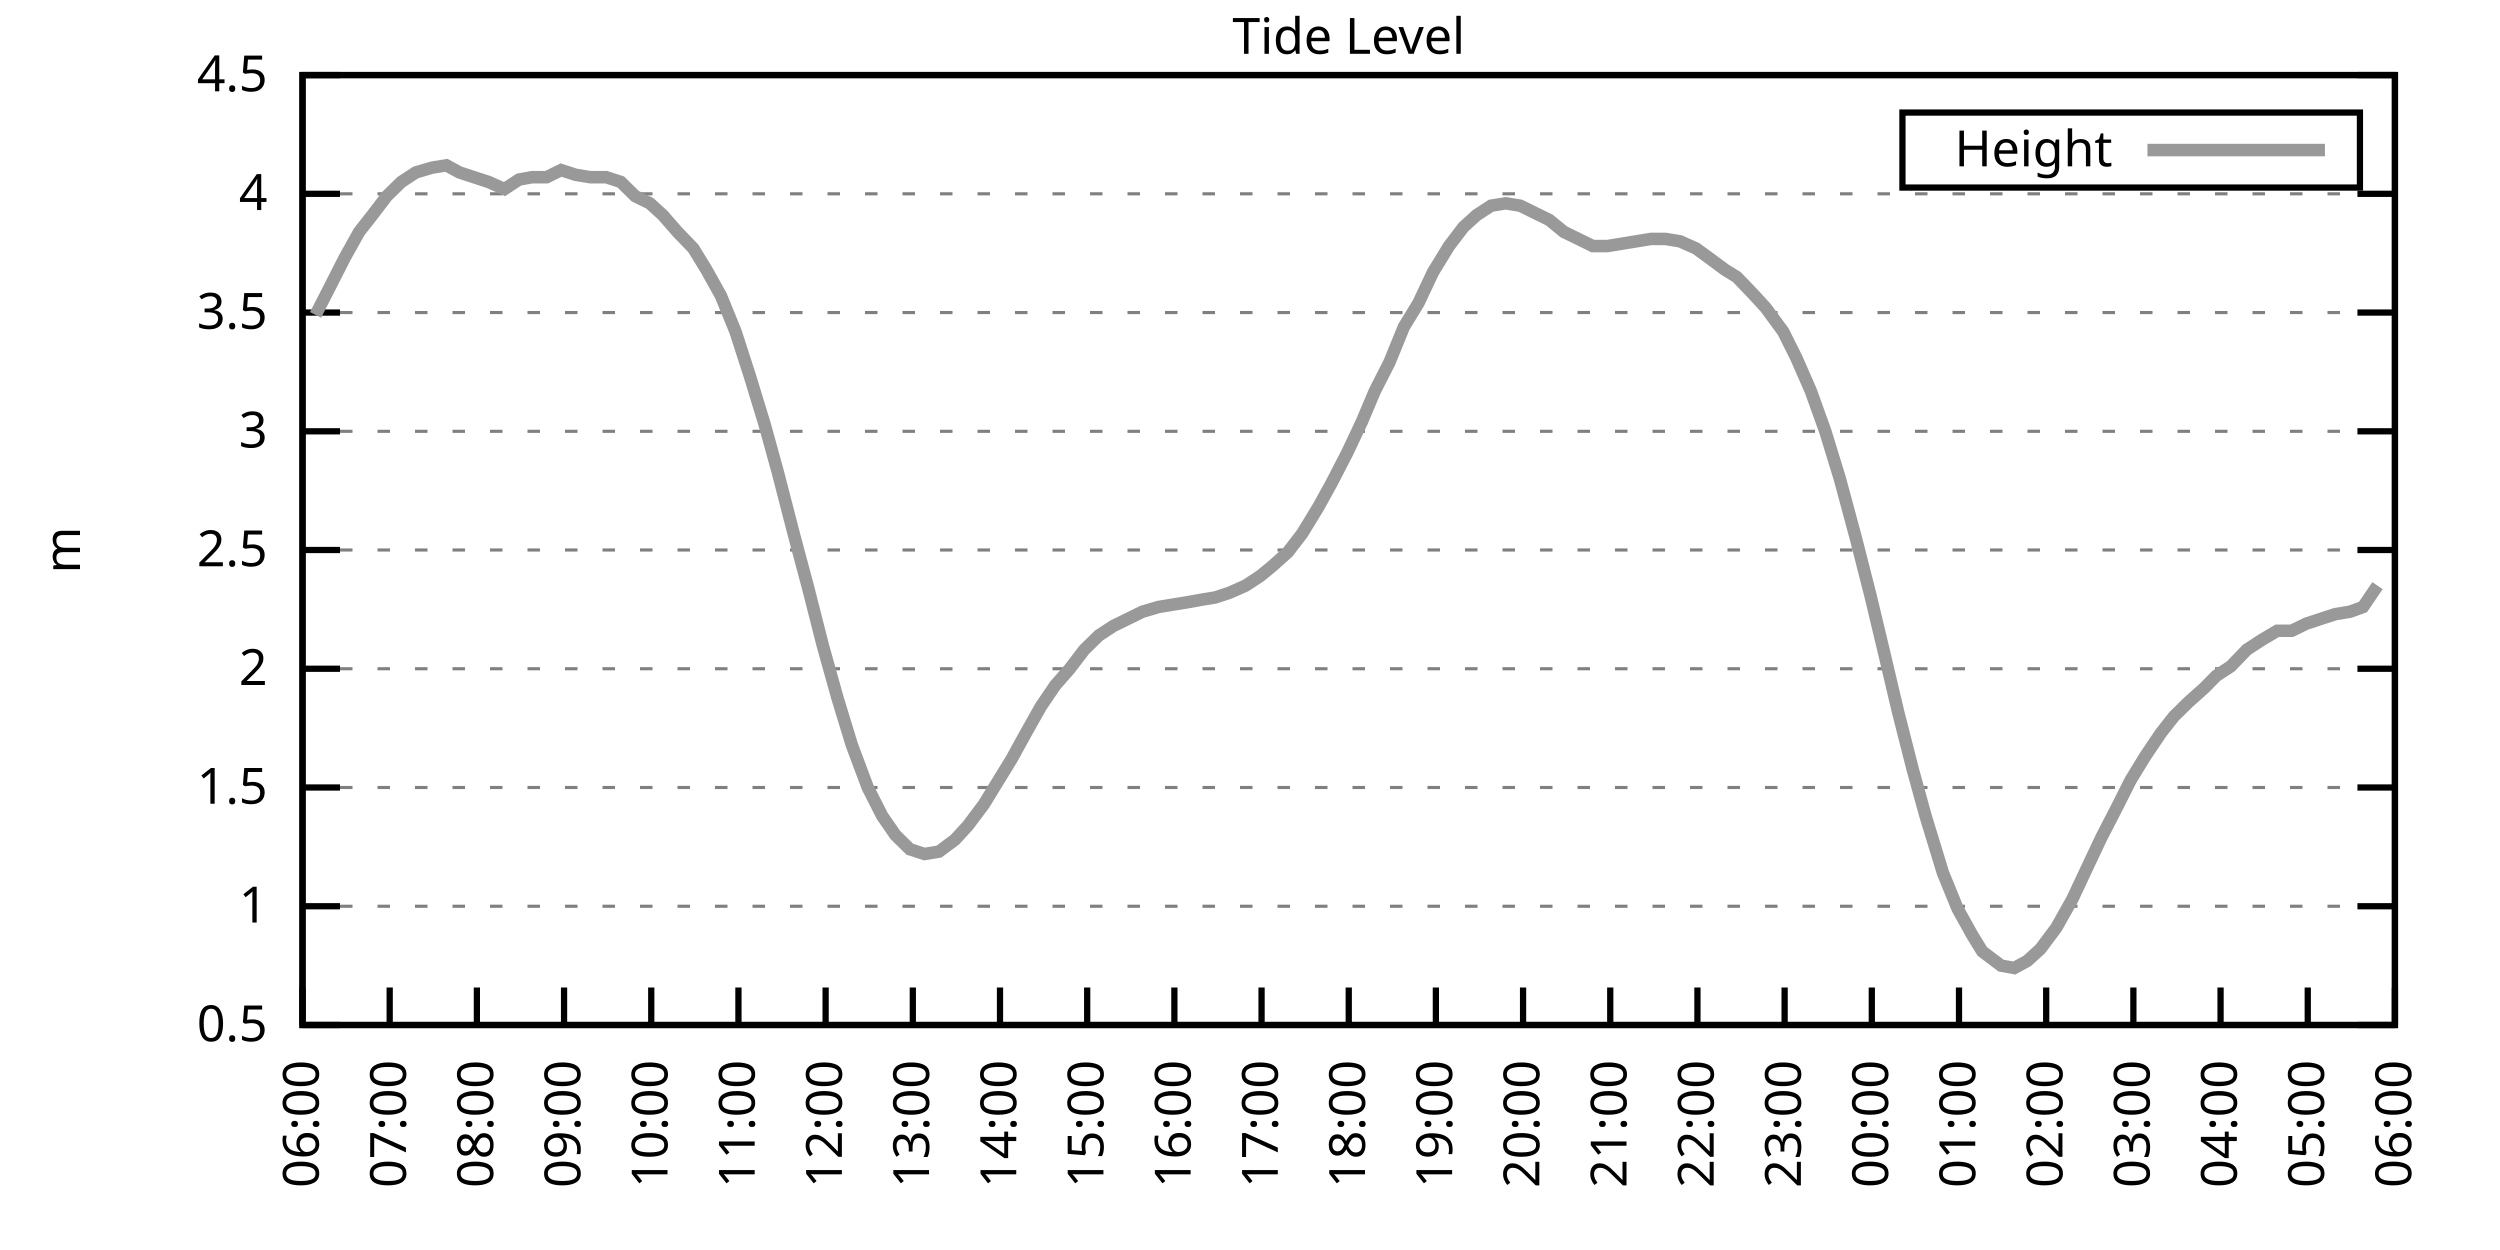
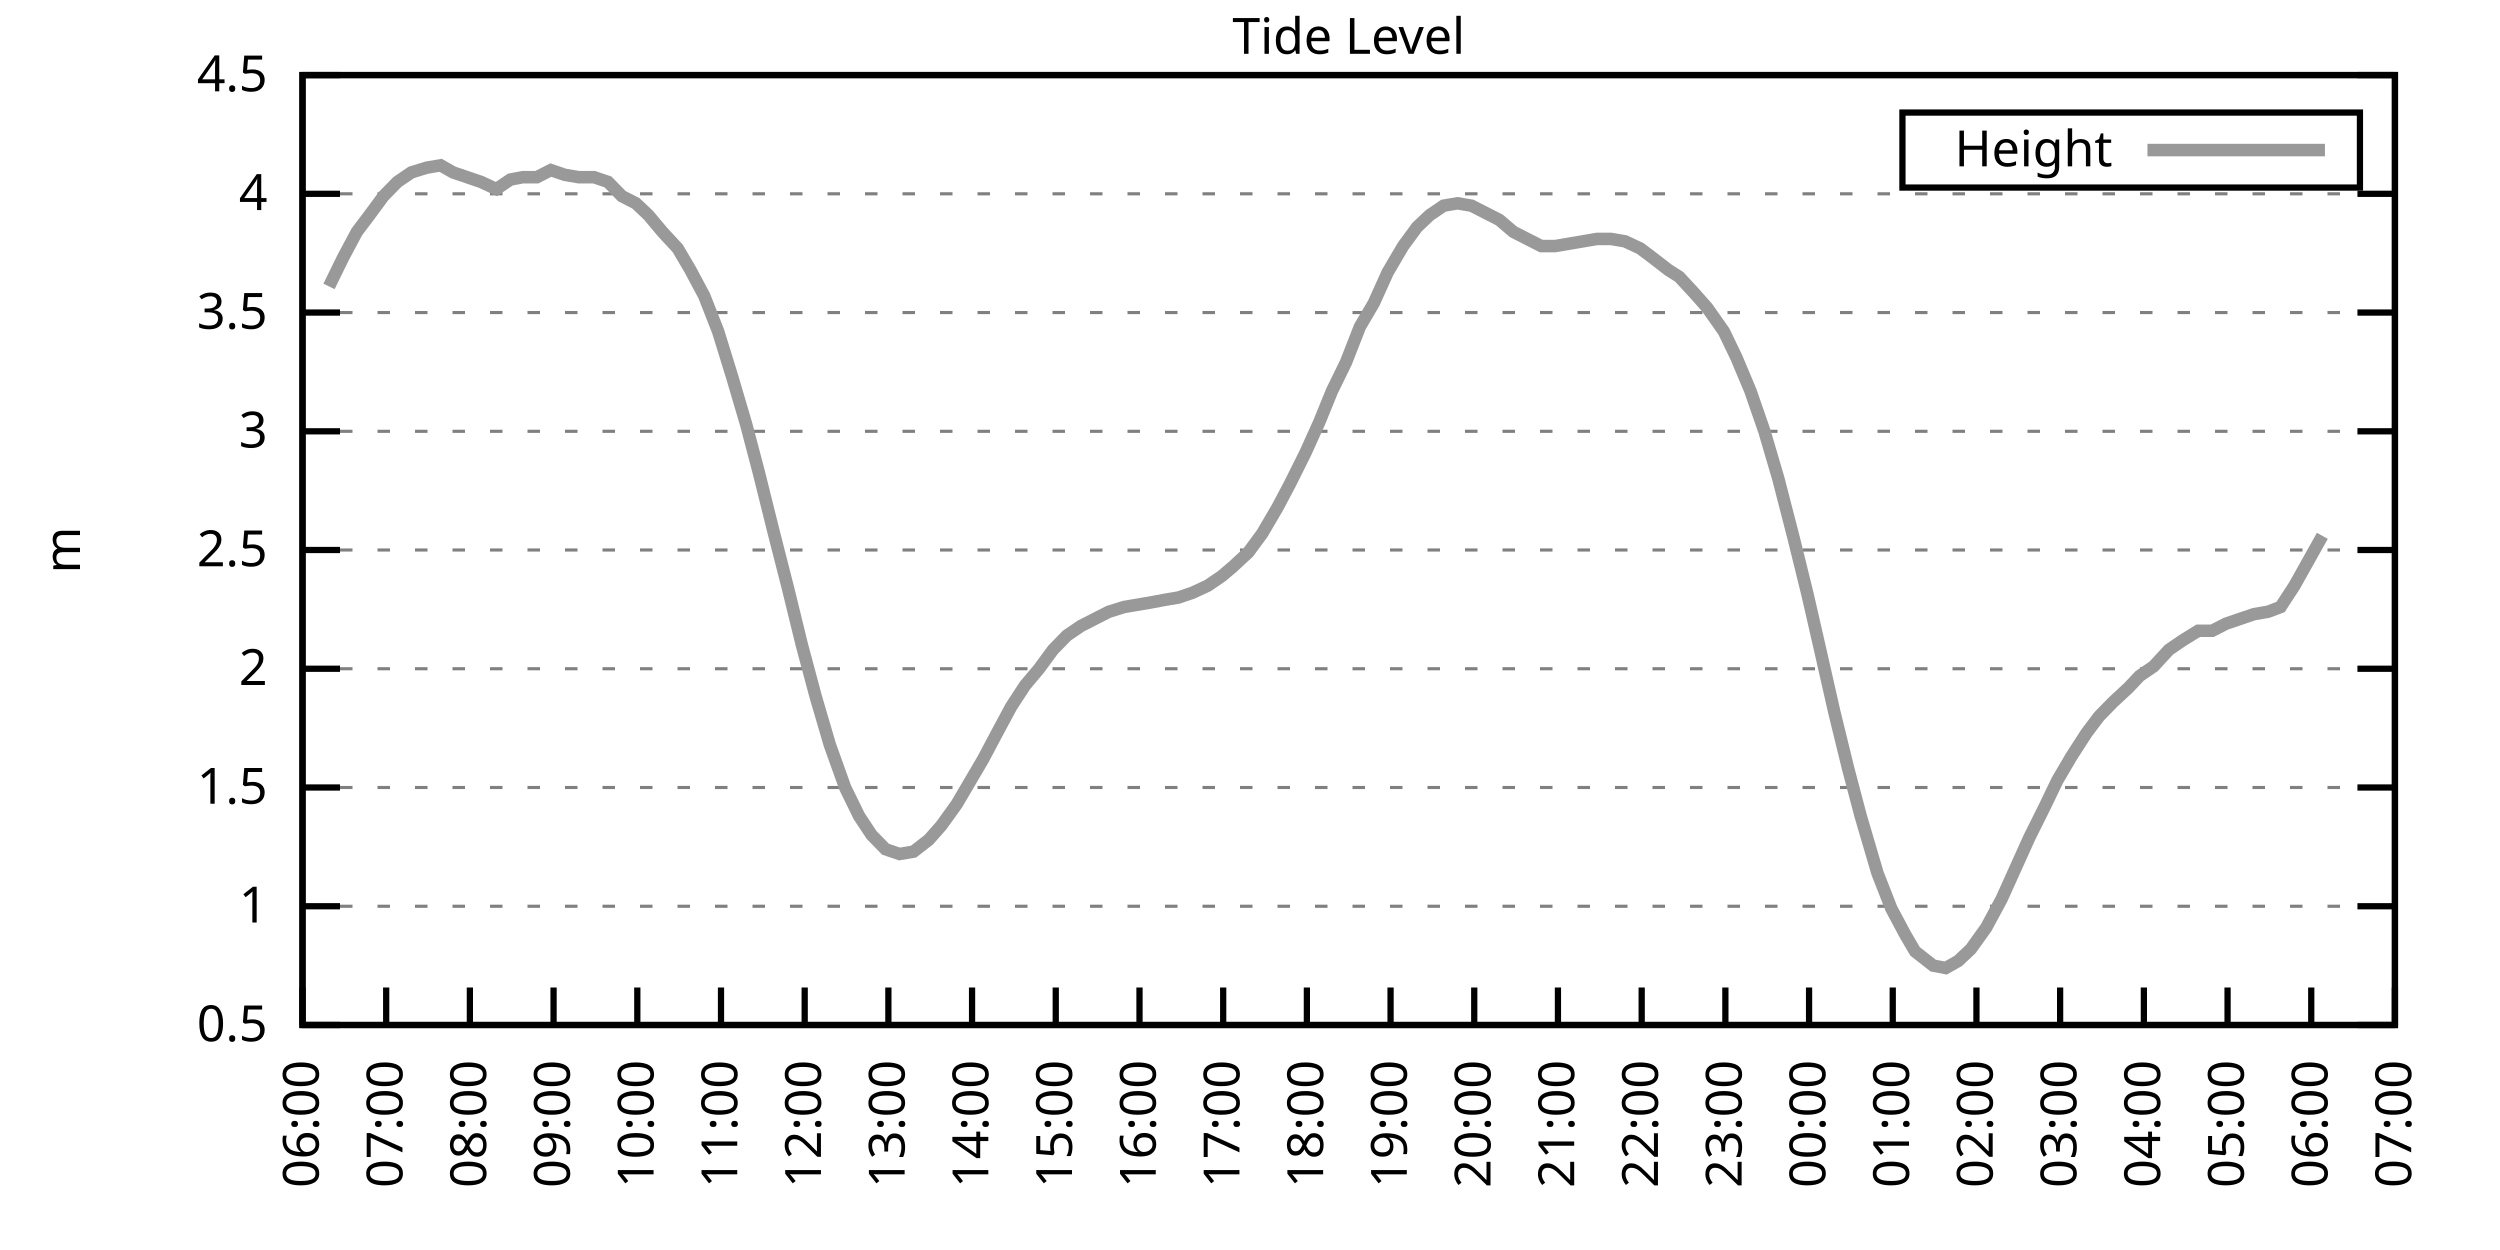
<svg xmlns="http://www.w3.org/2000/svg" xmlns:xlink="http://www.w3.org/1999/xlink" width="400" height="200" viewBox="0 0 400 200">
  <g id="gnuplot_canvas">
    <rect x="0" y="0" width="400" height="200" fill="none" />
    <defs>
      <circle id="gpDot" r="0.5" stroke-width="0.5" stroke="currentColor" />
      <path id="gpPt0" stroke-width="0.333" stroke="currentColor" d="M-1,0 h2 M0,-1 v2" />
      <path id="gpPt1" stroke-width="0.333" stroke="currentColor" d="M-1,-1 L1,1 M1,-1 L-1,1" />
      <path id="gpPt2" stroke-width="0.333" stroke="currentColor" d="M-1,0 L1,0 M0,-1 L0,1 M-1,-1 L1,1 M-1,1 L1,-1" />
      <rect id="gpPt3" stroke-width="0.333" stroke="currentColor" x="-1" y="-1" width="2" height="2" />
      <rect id="gpPt4" stroke-width="0.333" stroke="currentColor" fill="currentColor" x="-1" y="-1" width="2" height="2" />
      <circle id="gpPt5" stroke-width="0.333" stroke="currentColor" cx="0" cy="0" r="1" />
      <use xlink:href="#gpPt5" id="gpPt6" fill="currentColor" stroke="none" />
      <path id="gpPt7" stroke-width="0.333" stroke="currentColor" d="M0,-1.33 L-1.33,0.67 L1.33,0.67 z" />
      <use xlink:href="#gpPt7" id="gpPt8" fill="currentColor" stroke="none" />
      <use xlink:href="#gpPt7" id="gpPt9" stroke="currentColor" transform="rotate(180)" />
      <use xlink:href="#gpPt9" id="gpPt10" fill="currentColor" stroke="none" />
      <use xlink:href="#gpPt3" id="gpPt11" stroke="currentColor" transform="rotate(45)" />
      <use xlink:href="#gpPt11" id="gpPt12" fill="currentColor" stroke="none" />
      <path id="gpPt13" stroke-width="0.333" stroke="currentColor" d="M0,1.330 L1.265,0.411 L0.782,-1.067 L-0.782,-1.076 L-1.265,0.411 z" />
      <use xlink:href="#gpPt13" id="gpPt14" fill="currentColor" stroke="none" />
      <filter id="textbox" filterUnits="objectBoundingBox" x="0" y="0" height="1" width="1">
        <feFlood flood-color="white" flood-opacity="1" result="bgnd" />
        <feComposite in="SourceGraphic" in2="bgnd" operator="atop" />
      </filter>
      <filter id="greybox" filterUnits="objectBoundingBox" x="0" y="0" height="1" width="1">
        <feFlood flood-color="lightgrey" flood-opacity="1" result="grey" />
        <feComposite in="SourceGraphic" in2="grey" operator="atop" />
      </filter>
    </defs>
    <g fill="none" color="white" stroke="currentColor" stroke-width="1.00" stroke-linecap="butt" stroke-linejoin="miter">
</g>
    <g fill="none" color="black" stroke="currentColor" stroke-width="1.00" stroke-linecap="butt" stroke-linejoin="miter">
      <g stroke="none" shape-rendering="crispEdges">
        <polygon fill="rgb(255, 255, 255)" points="48.40,164.00 383.18,164.00 383.18,12.02 48.40,12.02 " />
      </g>
    </g>
    <g fill="none" color="black" stroke="currentColor" stroke-width="1.00" stroke-linecap="butt" stroke-linejoin="miter">
</g>
    <g fill="none" color="black" stroke="black" stroke-width="0.50" stroke-linecap="butt" stroke-linejoin="miter">
</g>
    <g fill="none" color="gray" stroke="currentColor" stroke-width="0.50" stroke-linecap="butt" stroke-linejoin="miter">
      <path stroke="gray" stroke-dasharray="2,4" class="gridline" d="M48.40,164.00 L383.19,164.00  " />
    </g>
    <g fill="none" color="gray" stroke="gray" stroke-width="1.00" stroke-linecap="butt" stroke-linejoin="miter">
</g>
    <g fill="none" color="black" stroke="currentColor" stroke-width="1.00" stroke-linecap="butt" stroke-linejoin="miter">
      <path stroke="black" d="M48.40,164.00 L54.40,164.00 M383.19,164.00 L377.19,164.00  " />
      <g transform="translate(42.80,166.60)" stroke="none" fill="black" font-family="Sans" font-size="8.00" text-anchor="end">
        <text>
          <tspan font-family="Sans"> 0.5</tspan>
        </text>
      </g>
    </g>
    <g fill="none" color="black" stroke="currentColor" stroke-width="1.00" stroke-linecap="butt" stroke-linejoin="miter">
</g>
    <g fill="none" color="black" stroke="black" stroke-width="0.50" stroke-linecap="butt" stroke-linejoin="miter">
</g>
    <g fill="none" color="gray" stroke="currentColor" stroke-width="0.50" stroke-linecap="butt" stroke-linejoin="miter">
      <path stroke="gray" stroke-dasharray="2,4" class="gridline" d="M48.40,145.00 L383.19,145.00  " />
    </g>
    <g fill="none" color="gray" stroke="gray" stroke-width="1.00" stroke-linecap="butt" stroke-linejoin="miter">
</g>
    <g fill="none" color="black" stroke="currentColor" stroke-width="1.00" stroke-linecap="butt" stroke-linejoin="miter">
      <path stroke="black" d="M48.40,145.00 L54.40,145.00 M383.19,145.00 L377.19,145.00  " />
      <g transform="translate(42.80,147.60)" stroke="none" fill="black" font-family="Sans" font-size="8.00" text-anchor="end">
        <text>
          <tspan font-family="Sans"> 1</tspan>
        </text>
      </g>
    </g>
    <g fill="none" color="black" stroke="currentColor" stroke-width="1.00" stroke-linecap="butt" stroke-linejoin="miter">
</g>
    <g fill="none" color="black" stroke="black" stroke-width="0.50" stroke-linecap="butt" stroke-linejoin="miter">
</g>
    <g fill="none" color="gray" stroke="currentColor" stroke-width="0.50" stroke-linecap="butt" stroke-linejoin="miter">
      <path stroke="gray" stroke-dasharray="2,4" class="gridline" d="M48.40,126.00 L383.19,126.00  " />
    </g>
    <g fill="none" color="gray" stroke="gray" stroke-width="1.00" stroke-linecap="butt" stroke-linejoin="miter">
</g>
    <g fill="none" color="black" stroke="currentColor" stroke-width="1.00" stroke-linecap="butt" stroke-linejoin="miter">
      <path stroke="black" d="M48.40,126.00 L54.40,126.00 M383.19,126.00 L377.19,126.00  " />
      <g transform="translate(42.80,128.60)" stroke="none" fill="black" font-family="Sans" font-size="8.00" text-anchor="end">
        <text>
          <tspan font-family="Sans"> 1.5</tspan>
        </text>
      </g>
    </g>
    <g fill="none" color="black" stroke="currentColor" stroke-width="1.00" stroke-linecap="butt" stroke-linejoin="miter">
</g>
    <g fill="none" color="black" stroke="black" stroke-width="0.50" stroke-linecap="butt" stroke-linejoin="miter">
</g>
    <g fill="none" color="gray" stroke="currentColor" stroke-width="0.50" stroke-linecap="butt" stroke-linejoin="miter">
      <path stroke="gray" stroke-dasharray="2,4" class="gridline" d="M48.40,107.00 L383.19,107.00  " />
    </g>
    <g fill="none" color="gray" stroke="gray" stroke-width="1.00" stroke-linecap="butt" stroke-linejoin="miter">
</g>
    <g fill="none" color="black" stroke="currentColor" stroke-width="1.00" stroke-linecap="butt" stroke-linejoin="miter">
      <path stroke="black" d="M48.40,107.00 L54.40,107.00 M383.19,107.00 L377.19,107.00  " />
      <g transform="translate(42.80,109.60)" stroke="none" fill="black" font-family="Sans" font-size="8.00" text-anchor="end">
        <text>
          <tspan font-family="Sans"> 2</tspan>
        </text>
      </g>
    </g>
    <g fill="none" color="black" stroke="currentColor" stroke-width="1.00" stroke-linecap="butt" stroke-linejoin="miter">
</g>
    <g fill="none" color="black" stroke="black" stroke-width="0.50" stroke-linecap="butt" stroke-linejoin="miter">
</g>
    <g fill="none" color="gray" stroke="currentColor" stroke-width="0.50" stroke-linecap="butt" stroke-linejoin="miter">
      <path stroke="gray" stroke-dasharray="2,4" class="gridline" d="M48.40,88.00 L383.19,88.00  " />
    </g>
    <g fill="none" color="gray" stroke="gray" stroke-width="1.00" stroke-linecap="butt" stroke-linejoin="miter">
</g>
    <g fill="none" color="black" stroke="currentColor" stroke-width="1.00" stroke-linecap="butt" stroke-linejoin="miter">
      <path stroke="black" d="M48.40,88.00 L54.40,88.00 M383.19,88.00 L377.19,88.00  " />
      <g transform="translate(42.80,90.60)" stroke="none" fill="black" font-family="Sans" font-size="8.00" text-anchor="end">
        <text>
          <tspan font-family="Sans"> 2.5</tspan>
        </text>
      </g>
    </g>
    <g fill="none" color="black" stroke="currentColor" stroke-width="1.00" stroke-linecap="butt" stroke-linejoin="miter">
</g>
    <g fill="none" color="black" stroke="black" stroke-width="0.50" stroke-linecap="butt" stroke-linejoin="miter">
</g>
    <g fill="none" color="gray" stroke="currentColor" stroke-width="0.50" stroke-linecap="butt" stroke-linejoin="miter">
      <path stroke="gray" stroke-dasharray="2,4" class="gridline" d="M48.40,69.01 L383.19,69.01  " />
    </g>
    <g fill="none" color="gray" stroke="gray" stroke-width="1.00" stroke-linecap="butt" stroke-linejoin="miter">
</g>
    <g fill="none" color="black" stroke="currentColor" stroke-width="1.00" stroke-linecap="butt" stroke-linejoin="miter">
      <path stroke="black" d="M48.40,69.01 L54.40,69.01 M383.19,69.01 L377.19,69.01  " />
      <g transform="translate(42.80,71.61)" stroke="none" fill="black" font-family="Sans" font-size="8.00" text-anchor="end">
        <text>
          <tspan font-family="Sans"> 3</tspan>
        </text>
      </g>
    </g>
    <g fill="none" color="black" stroke="currentColor" stroke-width="1.00" stroke-linecap="butt" stroke-linejoin="miter">
</g>
    <g fill="none" color="black" stroke="black" stroke-width="0.50" stroke-linecap="butt" stroke-linejoin="miter">
</g>
    <g fill="none" color="gray" stroke="currentColor" stroke-width="0.50" stroke-linecap="butt" stroke-linejoin="miter">
      <path stroke="gray" stroke-dasharray="2,4" class="gridline" d="M48.40,50.01 L383.19,50.01  " />
    </g>
    <g fill="none" color="gray" stroke="gray" stroke-width="1.00" stroke-linecap="butt" stroke-linejoin="miter">
</g>
    <g fill="none" color="black" stroke="currentColor" stroke-width="1.00" stroke-linecap="butt" stroke-linejoin="miter">
      <path stroke="black" d="M48.40,50.01 L54.40,50.01 M383.19,50.01 L377.19,50.01  " />
      <g transform="translate(42.80,52.61)" stroke="none" fill="black" font-family="Sans" font-size="8.00" text-anchor="end">
        <text>
          <tspan font-family="Sans"> 3.5</tspan>
        </text>
      </g>
    </g>
    <g fill="none" color="black" stroke="currentColor" stroke-width="1.00" stroke-linecap="butt" stroke-linejoin="miter">
</g>
    <g fill="none" color="black" stroke="black" stroke-width="0.50" stroke-linecap="butt" stroke-linejoin="miter">
</g>
    <g fill="none" color="gray" stroke="currentColor" stroke-width="0.50" stroke-linecap="butt" stroke-linejoin="miter">
      <path stroke="gray" stroke-dasharray="2,4" class="gridline" d="M48.40,31.01 L383.19,31.01  " />
    </g>
    <g fill="none" color="gray" stroke="gray" stroke-width="1.00" stroke-linecap="butt" stroke-linejoin="miter">
</g>
    <g fill="none" color="black" stroke="currentColor" stroke-width="1.00" stroke-linecap="butt" stroke-linejoin="miter">
      <path stroke="black" d="M48.40,31.01 L54.40,31.01 M383.19,31.01 L377.19,31.01  " />
      <g transform="translate(42.80,33.61)" stroke="none" fill="black" font-family="Sans" font-size="8.00" text-anchor="end">
        <text>
          <tspan font-family="Sans"> 4</tspan>
        </text>
      </g>
    </g>
    <g fill="none" color="black" stroke="currentColor" stroke-width="1.00" stroke-linecap="butt" stroke-linejoin="miter">
</g>
    <g fill="none" color="black" stroke="black" stroke-width="0.50" stroke-linecap="butt" stroke-linejoin="miter">
</g>
    <g fill="none" color="gray" stroke="currentColor" stroke-width="0.50" stroke-linecap="butt" stroke-linejoin="miter">
      <path stroke="gray" stroke-dasharray="2,4" class="gridline" d="M48.40,12.01 L383.19,12.01  " />
    </g>
    <g fill="none" color="gray" stroke="gray" stroke-width="1.00" stroke-linecap="butt" stroke-linejoin="miter">
</g>
    <g fill="none" color="black" stroke="currentColor" stroke-width="1.00" stroke-linecap="butt" stroke-linejoin="miter">
      <path stroke="black" d="M48.40,12.01 L54.40,12.01 M383.19,12.01 L377.19,12.01  " />
      <g transform="translate(42.80,14.61)" stroke="none" fill="black" font-family="Sans" font-size="8.00" text-anchor="end">
        <text>
          <tspan font-family="Sans"> 4.5</tspan>
        </text>
      </g>
    </g>
    <g fill="none" color="black" stroke="currentColor" stroke-width="1.00" stroke-linecap="butt" stroke-linejoin="miter">
      <path stroke="black" d="M48.40,164.00 L48.40,158.00  " />
      <g transform="translate(51.00,169.60) rotate(270.00)" stroke="none" fill="black" font-family="Sans" font-size="8.00" text-anchor="end">
        <text>
          <tspan font-family="Sans">06:00</tspan>
        </text>
      </g>
    </g>
    <g fill="none" color="black" stroke="currentColor" stroke-width="1.00" stroke-linecap="butt" stroke-linejoin="miter">
-       <path stroke="black" d="M62.35,164.00 L62.35,158.00  " />
-       <g transform="translate(64.95,169.60) rotate(270.00)" stroke="none" fill="black" font-family="Sans" font-size="8.00" text-anchor="end">
+       <path stroke="black" d="M61.79,164.00 L61.79,158.00  " />
+       <g transform="translate(64.39,169.60) rotate(270.00)" stroke="none" fill="black" font-family="Sans" font-size="8.00" text-anchor="end">
        <text>
          <tspan font-family="Sans">07:00</tspan>
        </text>
      </g>
    </g>
    <g fill="none" color="black" stroke="currentColor" stroke-width="1.00" stroke-linecap="butt" stroke-linejoin="miter">
-       <path stroke="black" d="M76.30,164.00 L76.30,158.00  " />
-       <g transform="translate(78.90,169.60) rotate(270.00)" stroke="none" fill="black" font-family="Sans" font-size="8.00" text-anchor="end">
+       <path stroke="black" d="M75.18,164.00 L75.18,158.00  " />
+       <g transform="translate(77.78,169.60) rotate(270.00)" stroke="none" fill="black" font-family="Sans" font-size="8.00" text-anchor="end">
        <text>
          <tspan font-family="Sans">08:00</tspan>
        </text>
      </g>
    </g>
    <g fill="none" color="black" stroke="currentColor" stroke-width="1.00" stroke-linecap="butt" stroke-linejoin="miter">
-       <path stroke="black" d="M90.25,164.00 L90.25,158.00  " />
-       <g transform="translate(92.85,169.60) rotate(270.00)" stroke="none" fill="black" font-family="Sans" font-size="8.00" text-anchor="end">
+       <path stroke="black" d="M88.57,164.00 L88.57,158.00  " />
+       <g transform="translate(91.17,169.60) rotate(270.00)" stroke="none" fill="black" font-family="Sans" font-size="8.00" text-anchor="end">
        <text>
          <tspan font-family="Sans">09:00</tspan>
        </text>
      </g>
    </g>
    <g fill="none" color="black" stroke="currentColor" stroke-width="1.00" stroke-linecap="butt" stroke-linejoin="miter">
-       <path stroke="black" d="M104.20,164.00 L104.20,158.00  " />
-       <g transform="translate(106.80,169.60) rotate(270.00)" stroke="none" fill="black" font-family="Sans" font-size="8.00" text-anchor="end">
+       <path stroke="black" d="M101.97,164.00 L101.97,158.00  " />
+       <g transform="translate(104.57,169.60) rotate(270.00)" stroke="none" fill="black" font-family="Sans" font-size="8.00" text-anchor="end">
        <text>
          <tspan font-family="Sans">10:00</tspan>
        </text>
      </g>
    </g>
    <g fill="none" color="black" stroke="currentColor" stroke-width="1.00" stroke-linecap="butt" stroke-linejoin="miter">
-       <path stroke="black" d="M118.15,164.00 L118.15,158.00  " />
-       <g transform="translate(120.75,169.60) rotate(270.00)" stroke="none" fill="black" font-family="Sans" font-size="8.00" text-anchor="end">
+       <path stroke="black" d="M115.36,164.00 L115.36,158.00  " />
+       <g transform="translate(117.96,169.60) rotate(270.00)" stroke="none" fill="black" font-family="Sans" font-size="8.00" text-anchor="end">
        <text>
          <tspan font-family="Sans">11:00</tspan>
        </text>
      </g>
    </g>
    <g fill="none" color="black" stroke="currentColor" stroke-width="1.00" stroke-linecap="butt" stroke-linejoin="miter">
-       <path stroke="black" d="M132.10,164.00 L132.10,158.00  " />
-       <g transform="translate(134.70,169.60) rotate(270.00)" stroke="none" fill="black" font-family="Sans" font-size="8.00" text-anchor="end">
+       <path stroke="black" d="M128.75,164.00 L128.75,158.00  " />
+       <g transform="translate(131.35,169.60) rotate(270.00)" stroke="none" fill="black" font-family="Sans" font-size="8.00" text-anchor="end">
        <text>
          <tspan font-family="Sans">12:00</tspan>
        </text>
      </g>
    </g>
    <g fill="none" color="black" stroke="currentColor" stroke-width="1.00" stroke-linecap="butt" stroke-linejoin="miter">
-       <path stroke="black" d="M146.05,164.00 L146.05,158.00  " />
-       <g transform="translate(148.65,169.60) rotate(270.00)" stroke="none" fill="black" font-family="Sans" font-size="8.00" text-anchor="end">
+       <path stroke="black" d="M142.14,164.00 L142.14,158.00  " />
+       <g transform="translate(144.74,169.60) rotate(270.00)" stroke="none" fill="black" font-family="Sans" font-size="8.00" text-anchor="end">
        <text>
          <tspan font-family="Sans">13:00</tspan>
        </text>
      </g>
    </g>
    <g fill="none" color="black" stroke="currentColor" stroke-width="1.00" stroke-linecap="butt" stroke-linejoin="miter">
-       <path stroke="black" d="M160.00,164.00 L160.00,158.00  " />
-       <g transform="translate(162.60,169.60) rotate(270.00)" stroke="none" fill="black" font-family="Sans" font-size="8.00" text-anchor="end">
+       <path stroke="black" d="M155.53,164.00 L155.53,158.00  " />
+       <g transform="translate(158.13,169.60) rotate(270.00)" stroke="none" fill="black" font-family="Sans" font-size="8.00" text-anchor="end">
        <text>
          <tspan font-family="Sans">14:00</tspan>
        </text>
      </g>
    </g>
    <g fill="none" color="black" stroke="currentColor" stroke-width="1.00" stroke-linecap="butt" stroke-linejoin="miter">
-       <path stroke="black" d="M173.95,164.00 L173.95,158.00  " />
-       <g transform="translate(176.55,169.60) rotate(270.00)" stroke="none" fill="black" font-family="Sans" font-size="8.00" text-anchor="end">
+       <path stroke="black" d="M168.92,164.00 L168.92,158.00  " />
+       <g transform="translate(171.52,169.60) rotate(270.00)" stroke="none" fill="black" font-family="Sans" font-size="8.00" text-anchor="end">
        <text>
          <tspan font-family="Sans">15:00</tspan>
        </text>
      </g>
    </g>
    <g fill="none" color="black" stroke="currentColor" stroke-width="1.00" stroke-linecap="butt" stroke-linejoin="miter">
-       <path stroke="black" d="M187.90,164.00 L187.90,158.00  " />
-       <g transform="translate(190.50,169.60) rotate(270.00)" stroke="none" fill="black" font-family="Sans" font-size="8.00" text-anchor="end">
+       <path stroke="black" d="M182.32,164.00 L182.32,158.00  " />
+       <g transform="translate(184.92,169.60) rotate(270.00)" stroke="none" fill="black" font-family="Sans" font-size="8.00" text-anchor="end">
        <text>
          <tspan font-family="Sans">16:00</tspan>
        </text>
      </g>
    </g>
    <g fill="none" color="black" stroke="currentColor" stroke-width="1.00" stroke-linecap="butt" stroke-linejoin="miter">
-       <path stroke="black" d="M201.85,164.00 L201.85,158.00  " />
-       <g transform="translate(204.45,169.60) rotate(270.00)" stroke="none" fill="black" font-family="Sans" font-size="8.00" text-anchor="end">
+       <path stroke="black" d="M195.71,164.00 L195.71,158.00  " />
+       <g transform="translate(198.31,169.60) rotate(270.00)" stroke="none" fill="black" font-family="Sans" font-size="8.00" text-anchor="end">
        <text>
          <tspan font-family="Sans">17:00</tspan>
        </text>
      </g>
    </g>
    <g fill="none" color="black" stroke="currentColor" stroke-width="1.00" stroke-linecap="butt" stroke-linejoin="miter">
-       <path stroke="black" d="M215.80,164.00 L215.80,158.00  " />
-       <g transform="translate(218.40,169.60) rotate(270.00)" stroke="none" fill="black" font-family="Sans" font-size="8.00" text-anchor="end">
+       <path stroke="black" d="M209.10,164.00 L209.10,158.00  " />
+       <g transform="translate(211.70,169.60) rotate(270.00)" stroke="none" fill="black" font-family="Sans" font-size="8.00" text-anchor="end">
        <text>
          <tspan font-family="Sans">18:00</tspan>
        </text>
      </g>
    </g>
    <g fill="none" color="black" stroke="currentColor" stroke-width="1.00" stroke-linecap="butt" stroke-linejoin="miter">
-       <path stroke="black" d="M229.74,164.00 L229.74,158.00  " />
-       <g transform="translate(232.34,169.60) rotate(270.00)" stroke="none" fill="black" font-family="Sans" font-size="8.00" text-anchor="end">
+       <path stroke="black" d="M222.49,164.00 L222.49,158.00  " />
+       <g transform="translate(225.09,169.60) rotate(270.00)" stroke="none" fill="black" font-family="Sans" font-size="8.00" text-anchor="end">
        <text>
          <tspan font-family="Sans">19:00</tspan>
        </text>
      </g>
    </g>
    <g fill="none" color="black" stroke="currentColor" stroke-width="1.00" stroke-linecap="butt" stroke-linejoin="miter">
-       <path stroke="black" d="M243.69,164.00 L243.69,158.00  " />
-       <g transform="translate(246.29,169.60) rotate(270.00)" stroke="none" fill="black" font-family="Sans" font-size="8.00" text-anchor="end">
+       <path stroke="black" d="M235.88,164.00 L235.88,158.00  " />
+       <g transform="translate(238.48,169.60) rotate(270.00)" stroke="none" fill="black" font-family="Sans" font-size="8.00" text-anchor="end">
        <text>
          <tspan font-family="Sans">20:00</tspan>
        </text>
      </g>
    </g>
    <g fill="none" color="black" stroke="currentColor" stroke-width="1.00" stroke-linecap="butt" stroke-linejoin="miter">
-       <path stroke="black" d="M257.64,164.00 L257.64,158.00  " />
-       <g transform="translate(260.24,169.60) rotate(270.00)" stroke="none" fill="black" font-family="Sans" font-size="8.00" text-anchor="end">
+       <path stroke="black" d="M249.27,164.00 L249.27,158.00  " />
+       <g transform="translate(251.87,169.60) rotate(270.00)" stroke="none" fill="black" font-family="Sans" font-size="8.00" text-anchor="end">
        <text>
          <tspan font-family="Sans">21:00</tspan>
        </text>
      </g>
    </g>
    <g fill="none" color="black" stroke="currentColor" stroke-width="1.00" stroke-linecap="butt" stroke-linejoin="miter">
-       <path stroke="black" d="M271.59,164.00 L271.59,158.00  " />
-       <g transform="translate(274.19,169.60) rotate(270.00)" stroke="none" fill="black" font-family="Sans" font-size="8.00" text-anchor="end">
+       <path stroke="black" d="M262.67,164.00 L262.67,158.00  " />
+       <g transform="translate(265.27,169.60) rotate(270.00)" stroke="none" fill="black" font-family="Sans" font-size="8.00" text-anchor="end">
        <text>
          <tspan font-family="Sans">22:00</tspan>
        </text>
      </g>
    </g>
    <g fill="none" color="black" stroke="currentColor" stroke-width="1.00" stroke-linecap="butt" stroke-linejoin="miter">
-       <path stroke="black" d="M285.54,164.00 L285.54,158.00  " />
-       <g transform="translate(288.14,169.60) rotate(270.00)" stroke="none" fill="black" font-family="Sans" font-size="8.00" text-anchor="end">
+       <path stroke="black" d="M276.06,164.00 L276.06,158.00  " />
+       <g transform="translate(278.66,169.60) rotate(270.00)" stroke="none" fill="black" font-family="Sans" font-size="8.00" text-anchor="end">
        <text>
          <tspan font-family="Sans">23:00</tspan>
        </text>
      </g>
    </g>
    <g fill="none" color="black" stroke="currentColor" stroke-width="1.00" stroke-linecap="butt" stroke-linejoin="miter">
-       <path stroke="black" d="M299.49,164.00 L299.49,158.00  " />
-       <g transform="translate(302.09,169.60) rotate(270.00)" stroke="none" fill="black" font-family="Sans" font-size="8.00" text-anchor="end">
+       <path stroke="black" d="M289.45,164.00 L289.45,158.00  " />
+       <g transform="translate(292.05,169.60) rotate(270.00)" stroke="none" fill="black" font-family="Sans" font-size="8.00" text-anchor="end">
        <text>
          <tspan font-family="Sans">00:00</tspan>
        </text>
      </g>
    </g>
    <g fill="none" color="black" stroke="currentColor" stroke-width="1.00" stroke-linecap="butt" stroke-linejoin="miter">
-       <path stroke="black" d="M313.44,164.00 L313.44,158.00  " />
-       <g transform="translate(316.04,169.60) rotate(270.00)" stroke="none" fill="black" font-family="Sans" font-size="8.00" text-anchor="end">
+       <path stroke="black" d="M302.84,164.00 L302.84,158.00  " />
+       <g transform="translate(305.44,169.60) rotate(270.00)" stroke="none" fill="black" font-family="Sans" font-size="8.00" text-anchor="end">
        <text>
          <tspan font-family="Sans">01:00</tspan>
        </text>
      </g>
    </g>
    <g fill="none" color="black" stroke="currentColor" stroke-width="1.00" stroke-linecap="butt" stroke-linejoin="miter">
-       <path stroke="black" d="M327.39,164.00 L327.39,158.00  " />
-       <g transform="translate(329.99,169.60) rotate(270.00)" stroke="none" fill="black" font-family="Sans" font-size="8.00" text-anchor="end">
+       <path stroke="black" d="M316.23,164.00 L316.23,158.00  " />
+       <g transform="translate(318.83,169.60) rotate(270.00)" stroke="none" fill="black" font-family="Sans" font-size="8.00" text-anchor="end">
        <text>
          <tspan font-family="Sans">02:00</tspan>
        </text>
      </g>
    </g>
    <g fill="none" color="black" stroke="currentColor" stroke-width="1.00" stroke-linecap="butt" stroke-linejoin="miter">
-       <path stroke="black" d="M341.34,164.00 L341.34,158.00  " />
-       <g transform="translate(343.94,169.60) rotate(270.00)" stroke="none" fill="black" font-family="Sans" font-size="8.00" text-anchor="end">
+       <path stroke="black" d="M329.62,164.00 L329.62,158.00  " />
+       <g transform="translate(332.22,169.60) rotate(270.00)" stroke="none" fill="black" font-family="Sans" font-size="8.00" text-anchor="end">
        <text>
          <tspan font-family="Sans">03:00</tspan>
        </text>
      </g>
    </g>
    <g fill="none" color="black" stroke="currentColor" stroke-width="1.00" stroke-linecap="butt" stroke-linejoin="miter">
-       <path stroke="black" d="M355.29,164.00 L355.29,158.00  " />
-       <g transform="translate(357.89,169.60) rotate(270.00)" stroke="none" fill="black" font-family="Sans" font-size="8.00" text-anchor="end">
+       <path stroke="black" d="M343.02,164.00 L343.02,158.00  " />
+       <g transform="translate(345.62,169.60) rotate(270.00)" stroke="none" fill="black" font-family="Sans" font-size="8.00" text-anchor="end">
        <text>
          <tspan font-family="Sans">04:00</tspan>
        </text>
      </g>
    </g>
    <g fill="none" color="black" stroke="currentColor" stroke-width="1.00" stroke-linecap="butt" stroke-linejoin="miter">
-       <path stroke="black" d="M369.24,164.00 L369.24,158.00  " />
-       <g transform="translate(371.84,169.60) rotate(270.00)" stroke="none" fill="black" font-family="Sans" font-size="8.00" text-anchor="end">
+       <path stroke="black" d="M356.41,164.00 L356.41,158.00  " />
+       <g transform="translate(359.01,169.60) rotate(270.00)" stroke="none" fill="black" font-family="Sans" font-size="8.00" text-anchor="end">
        <text>
          <tspan font-family="Sans">05:00</tspan>
+         </text>
+       </g>
+     </g>
+     <g fill="none" color="black" stroke="currentColor" stroke-width="1.00" stroke-linecap="butt" stroke-linejoin="miter">
+       <path stroke="black" d="M369.80,164.00 L369.80,158.00  " />
+       <g transform="translate(372.40,169.60) rotate(270.00)" stroke="none" fill="black" font-family="Sans" font-size="8.00" text-anchor="end">
+         <text>
+           <tspan font-family="Sans">06:00</tspan>
        </text>
      </g>
    </g>
    <g fill="none" color="black" stroke="currentColor" stroke-width="1.00" stroke-linecap="butt" stroke-linejoin="miter">
      <path stroke="black" d="M383.19,164.00 L383.19,158.00  " />
      <g transform="translate(385.79,169.60) rotate(270.00)" stroke="none" fill="black" font-family="Sans" font-size="8.00" text-anchor="end">
        <text>
-           <tspan font-family="Sans">06:00</tspan>
+           <tspan font-family="Sans">07:00</tspan>
        </text>
      </g>
    </g>
    <g fill="none" color="black" stroke="currentColor" stroke-width="1.00" stroke-linecap="butt" stroke-linejoin="miter">
</g>
    <g fill="none" color="black" stroke="currentColor" stroke-width="1.00" stroke-linecap="butt" stroke-linejoin="miter">
      <path stroke="black" d="M48.40,12.01 L48.40,164.00 L383.19,164.00 L383.19,12.01 L48.40,12.01 Z  " />
    </g>
    <g fill="none" color="black" stroke="currentColor" stroke-width="1.00" stroke-linecap="butt" stroke-linejoin="miter">
</g>
    <g fill="none" color="black" stroke="currentColor" stroke-width="1.00" stroke-linecap="butt" stroke-linejoin="miter">
      <path stroke="black" d="M304.39,30.01 L304.39,18.01 L377.59,18.01 L377.59,30.01 L304.39,30.01 Z  " />
    </g>
    <g id="Tide_level_plot_1">
      <g fill="none" color="white" stroke="black" stroke-width="2.00" stroke-linecap="butt" stroke-linejoin="miter">
</g>
      <g fill="none" color="black" stroke="currentColor" stroke-width="2.00" stroke-linecap="butt" stroke-linejoin="miter">
        <g transform="translate(337.99,26.61)" stroke="none" fill="black" font-family="Sans" font-size="8.00" text-anchor="end">
          <text>
            <tspan font-family="Sans">Height</tspan>
          </text>
        </g>
      </g>
      <g fill="none" color="black" stroke="currentColor" stroke-width="2.00" stroke-linecap="butt" stroke-linejoin="miter">
-         <path stroke="rgb(153, 153, 153)" d="M343.59,24.01 L371.99,24.01 M50.49,50.39 L52.82,45.83 L55.14,41.27 L57.47,37.09 L59.56,34.43 L61.88,31.39   L64.21,29.11 L66.53,27.59 L69.09,26.83 L71.42,26.45 L73.51,27.59 L75.83,28.35 L78.16,29.11 L80.72,30.25   L83.04,28.73 L85.13,28.35 L87.46,28.35 L89.78,27.21 L92.11,27.97 L94.43,28.35 L96.99,28.35 L99.32,29.11   L101.64,31.39 L103.97,32.53 L106.06,34.43 L108.38,37.09 L110.94,39.75 L113.03,43.17 L115.36,47.35 L117.68,53.05   L120.01,60.27 L122.33,67.87 L124.43,75.47 L126.98,85.35 L129.31,94.08 L131.63,103.20 L133.96,111.56 L136.28,119.16   L138.84,126.00 L141.16,130.56 L143.26,133.60 L145.58,135.88 L147.91,136.64 L150.23,136.26 L152.79,134.36 L154.88,132.08   L157.44,128.66 L159.53,125.24 L161.86,121.44 L163.95,117.64 L166.51,113.08 L168.83,109.66 L171.16,107.00 L173.48,103.96   L175.81,101.68 L178.13,100.16 L182.78,97.88 L185.34,97.12 L187.66,96.74 L189.99,96.36 L192.08,95.98 L194.41,95.60   L196.73,94.84 L199.29,93.70 L201.61,92.18 L203.47,90.66 L206.03,88.38 L208.36,85.35 L210.91,81.17 L213.01,77.37   L215.56,72.43 L217.89,67.49 L219.98,62.55 L222.30,57.99 L224.63,52.29 L226.95,48.49 L229.28,43.55 L231.84,39.37   L234.16,36.33 L236.25,34.43 L238.58,32.91 L240.90,32.53 L243.23,32.91 L245.55,34.05 L247.88,35.19 L250.20,37.09   L252.53,38.23 L254.85,39.37 L257.18,39.37 L259.50,38.99 L261.83,38.61 L264.15,38.23 L266.48,38.23 L268.80,38.61   L271.36,39.75 L273.45,41.27 L276.01,43.17 L277.87,44.31 L280.43,46.97 L282.52,49.25 L285.31,53.05 L287.40,57.23   L289.73,62.55 L292.05,69.01 L294.38,76.61 L296.94,86.11 L299.26,95.22 L301.35,103.96 L303.68,113.84 L306.00,122.96   L308.09,130.56 L310.88,139.68 L313.21,145.38 L315.53,149.56 L317.16,152.22 L320.18,154.50 L322.28,154.88 L324.37,153.74   L326.46,151.84 L329.02,148.42 L331.58,143.86 L333.90,138.92 L336.23,133.98 L338.78,129.04 L340.88,124.86 L343.20,121.06   L345.76,117.26 L347.85,114.60 L350.18,112.32 L352.73,110.04 L354.59,108.14 L356.92,106.62 L359.48,103.96 L361.80,102.44   L364.36,100.92 L366.68,100.92 L369.01,99.78 L371.33,99.02 L373.66,98.26 L375.98,97.88 L378.08,97.12 L380.40,93.70    " />
+         <path stroke="rgb(153, 153, 153)" d="M343.59,24.01 L371.99,24.01 M52.64,45.83 L54.87,41.27 L57.10,37.09 L59.11,34.43 L61.35,31.39 L63.58,29.11   L65.81,27.59 L68.26,26.83 L70.50,26.45 L72.50,27.59 L74.74,28.35 L76.97,29.11 L79.42,30.25 L81.66,28.73   L83.66,28.35 L85.90,28.35 L88.13,27.21 L90.36,27.97 L92.59,28.35 L95.05,28.35 L97.28,29.11 L99.51,31.39   L101.74,32.53 L103.75,34.43 L105.98,37.09 L108.44,39.75 L110.45,43.17 L112.68,47.35 L114.91,53.05 L117.14,60.27   L119.38,67.87 L121.38,75.47 L123.84,85.35 L126.07,94.08 L128.30,103.20 L130.54,111.56 L132.77,119.16 L135.22,126.00   L137.45,130.56 L139.46,133.60 L141.69,135.88 L143.93,136.64 L146.16,136.26 L148.61,134.36 L150.62,132.08 L153.08,128.66   L155.09,125.24 L157.32,121.44 L159.33,117.64 L161.78,113.08 L164.01,109.66 L166.25,107.00 L168.48,103.96 L170.71,101.68   L172.94,100.16 L177.41,97.88 L179.86,97.12 L182.09,96.74 L184.32,96.36 L186.33,95.98 L188.57,95.60 L190.80,94.84   L193.25,93.70 L195.48,92.18 L197.27,90.66 L199.73,88.38 L201.96,85.35 L204.41,81.17 L206.42,77.37 L208.88,72.43   L211.11,67.49 L213.12,62.55 L215.35,57.99 L217.58,52.29 L219.81,48.49 L222.04,43.55 L224.50,39.37 L226.73,36.33   L228.74,34.43 L230.97,32.91 L233.20,32.53 L235.44,32.91 L237.67,34.05 L239.90,35.19 L242.13,37.09 L244.36,38.23   L246.60,39.37 L248.83,39.37 L251.06,38.99 L253.29,38.61 L255.52,38.23 L257.76,38.23 L259.99,38.61 L262.44,39.75   L264.45,41.27 L266.91,43.17 L268.69,44.31 L271.15,46.97 L273.16,49.25 L275.83,53.05 L277.84,57.23 L280.07,62.55   L282.31,69.01 L284.54,76.61 L286.99,86.11 L289.23,95.22 L291.23,103.96 L293.47,113.84 L295.70,122.96 L297.71,130.56   L300.39,139.68 L302.62,145.38 L304.85,149.56 L306.41,152.22 L309.31,154.50 L311.32,154.88 L313.33,153.74 L315.34,151.84   L317.79,148.42 L320.25,143.86 L322.48,138.92 L324.71,133.98 L327.17,129.04 L329.18,124.86 L331.41,121.06 L333.86,117.26   L335.87,114.60 L338.10,112.32 L340.56,110.04 L342.35,108.14 L344.58,106.62 L347.03,103.96 L349.26,102.44 L351.72,100.92   L353.95,100.92 L356.18,99.78 L358.42,99.02 L360.65,98.26 L362.88,97.88 L364.89,97.12 L367.12,93.70 L371.58,85.73    " />
      </g>
    </g>
    <g fill="none" color="black" stroke="currentColor" stroke-width="2.00" stroke-linecap="butt" stroke-linejoin="miter">
</g>
    <g fill="none" color="black" stroke="black" stroke-width="1.00" stroke-linecap="butt" stroke-linejoin="miter">
</g>
    <g fill="none" color="black" stroke="currentColor" stroke-width="1.00" stroke-linecap="butt" stroke-linejoin="miter">
      <path stroke="black" d="M48.40,12.01 L48.40,164.00 L383.19,164.00 L383.19,12.01 L48.40,12.01 Z  " />
      <g transform="translate(12.80,88.01) rotate(270.00)" stroke="none" fill="black" font-family="Sans" font-size="8.00" text-anchor="middle">
        <text>
          <tspan font-family="Sans">m</tspan>
        </text>
      </g>
    </g>
    <g fill="none" color="black" stroke="currentColor" stroke-width="1.00" stroke-linecap="butt" stroke-linejoin="miter">
</g>
    <g fill="none" color="black" stroke="currentColor" stroke-width="1.00" stroke-linecap="butt" stroke-linejoin="miter">
      <g transform="translate(215.79,8.61)" stroke="none" fill="black" font-family="Sans" font-size="8.00" text-anchor="middle">
        <text>
          <tspan font-family="Sans">Tide Level</tspan>
        </text>
      </g>
    </g>
    <g fill="none" color="black" stroke="currentColor" stroke-width="1.00" stroke-linecap="butt" stroke-linejoin="miter">
</g>
  </g>
</svg>
